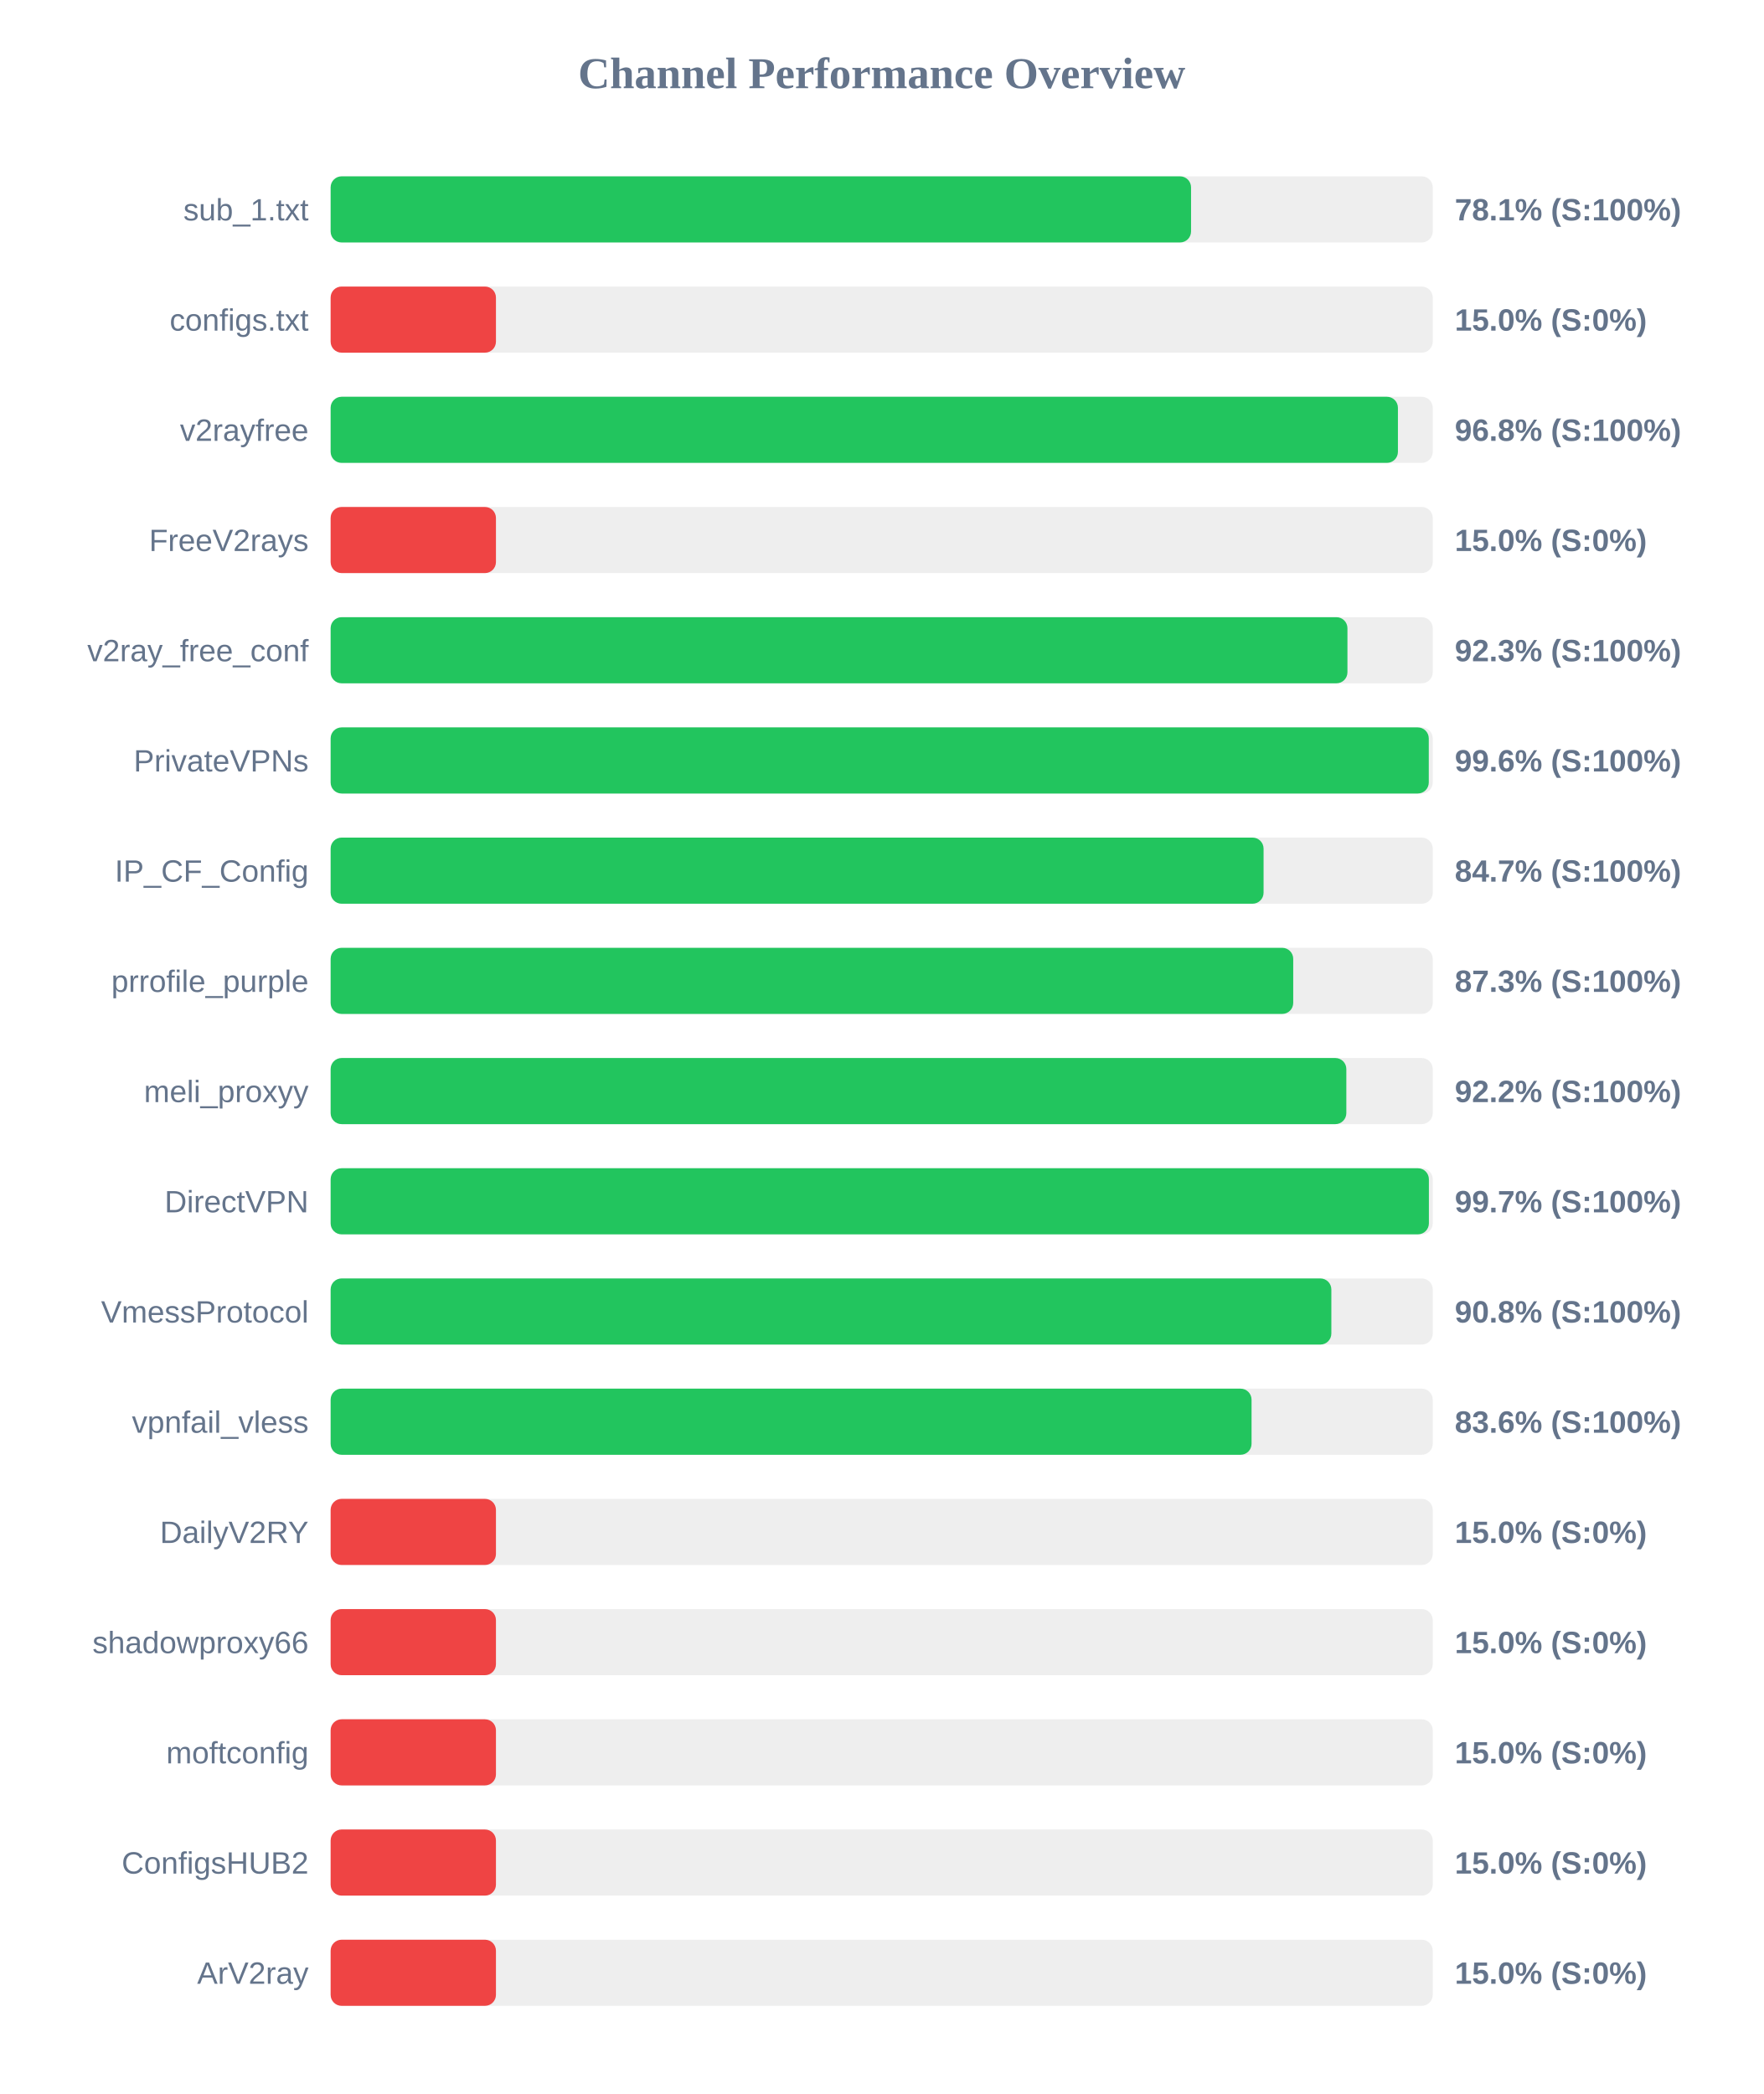
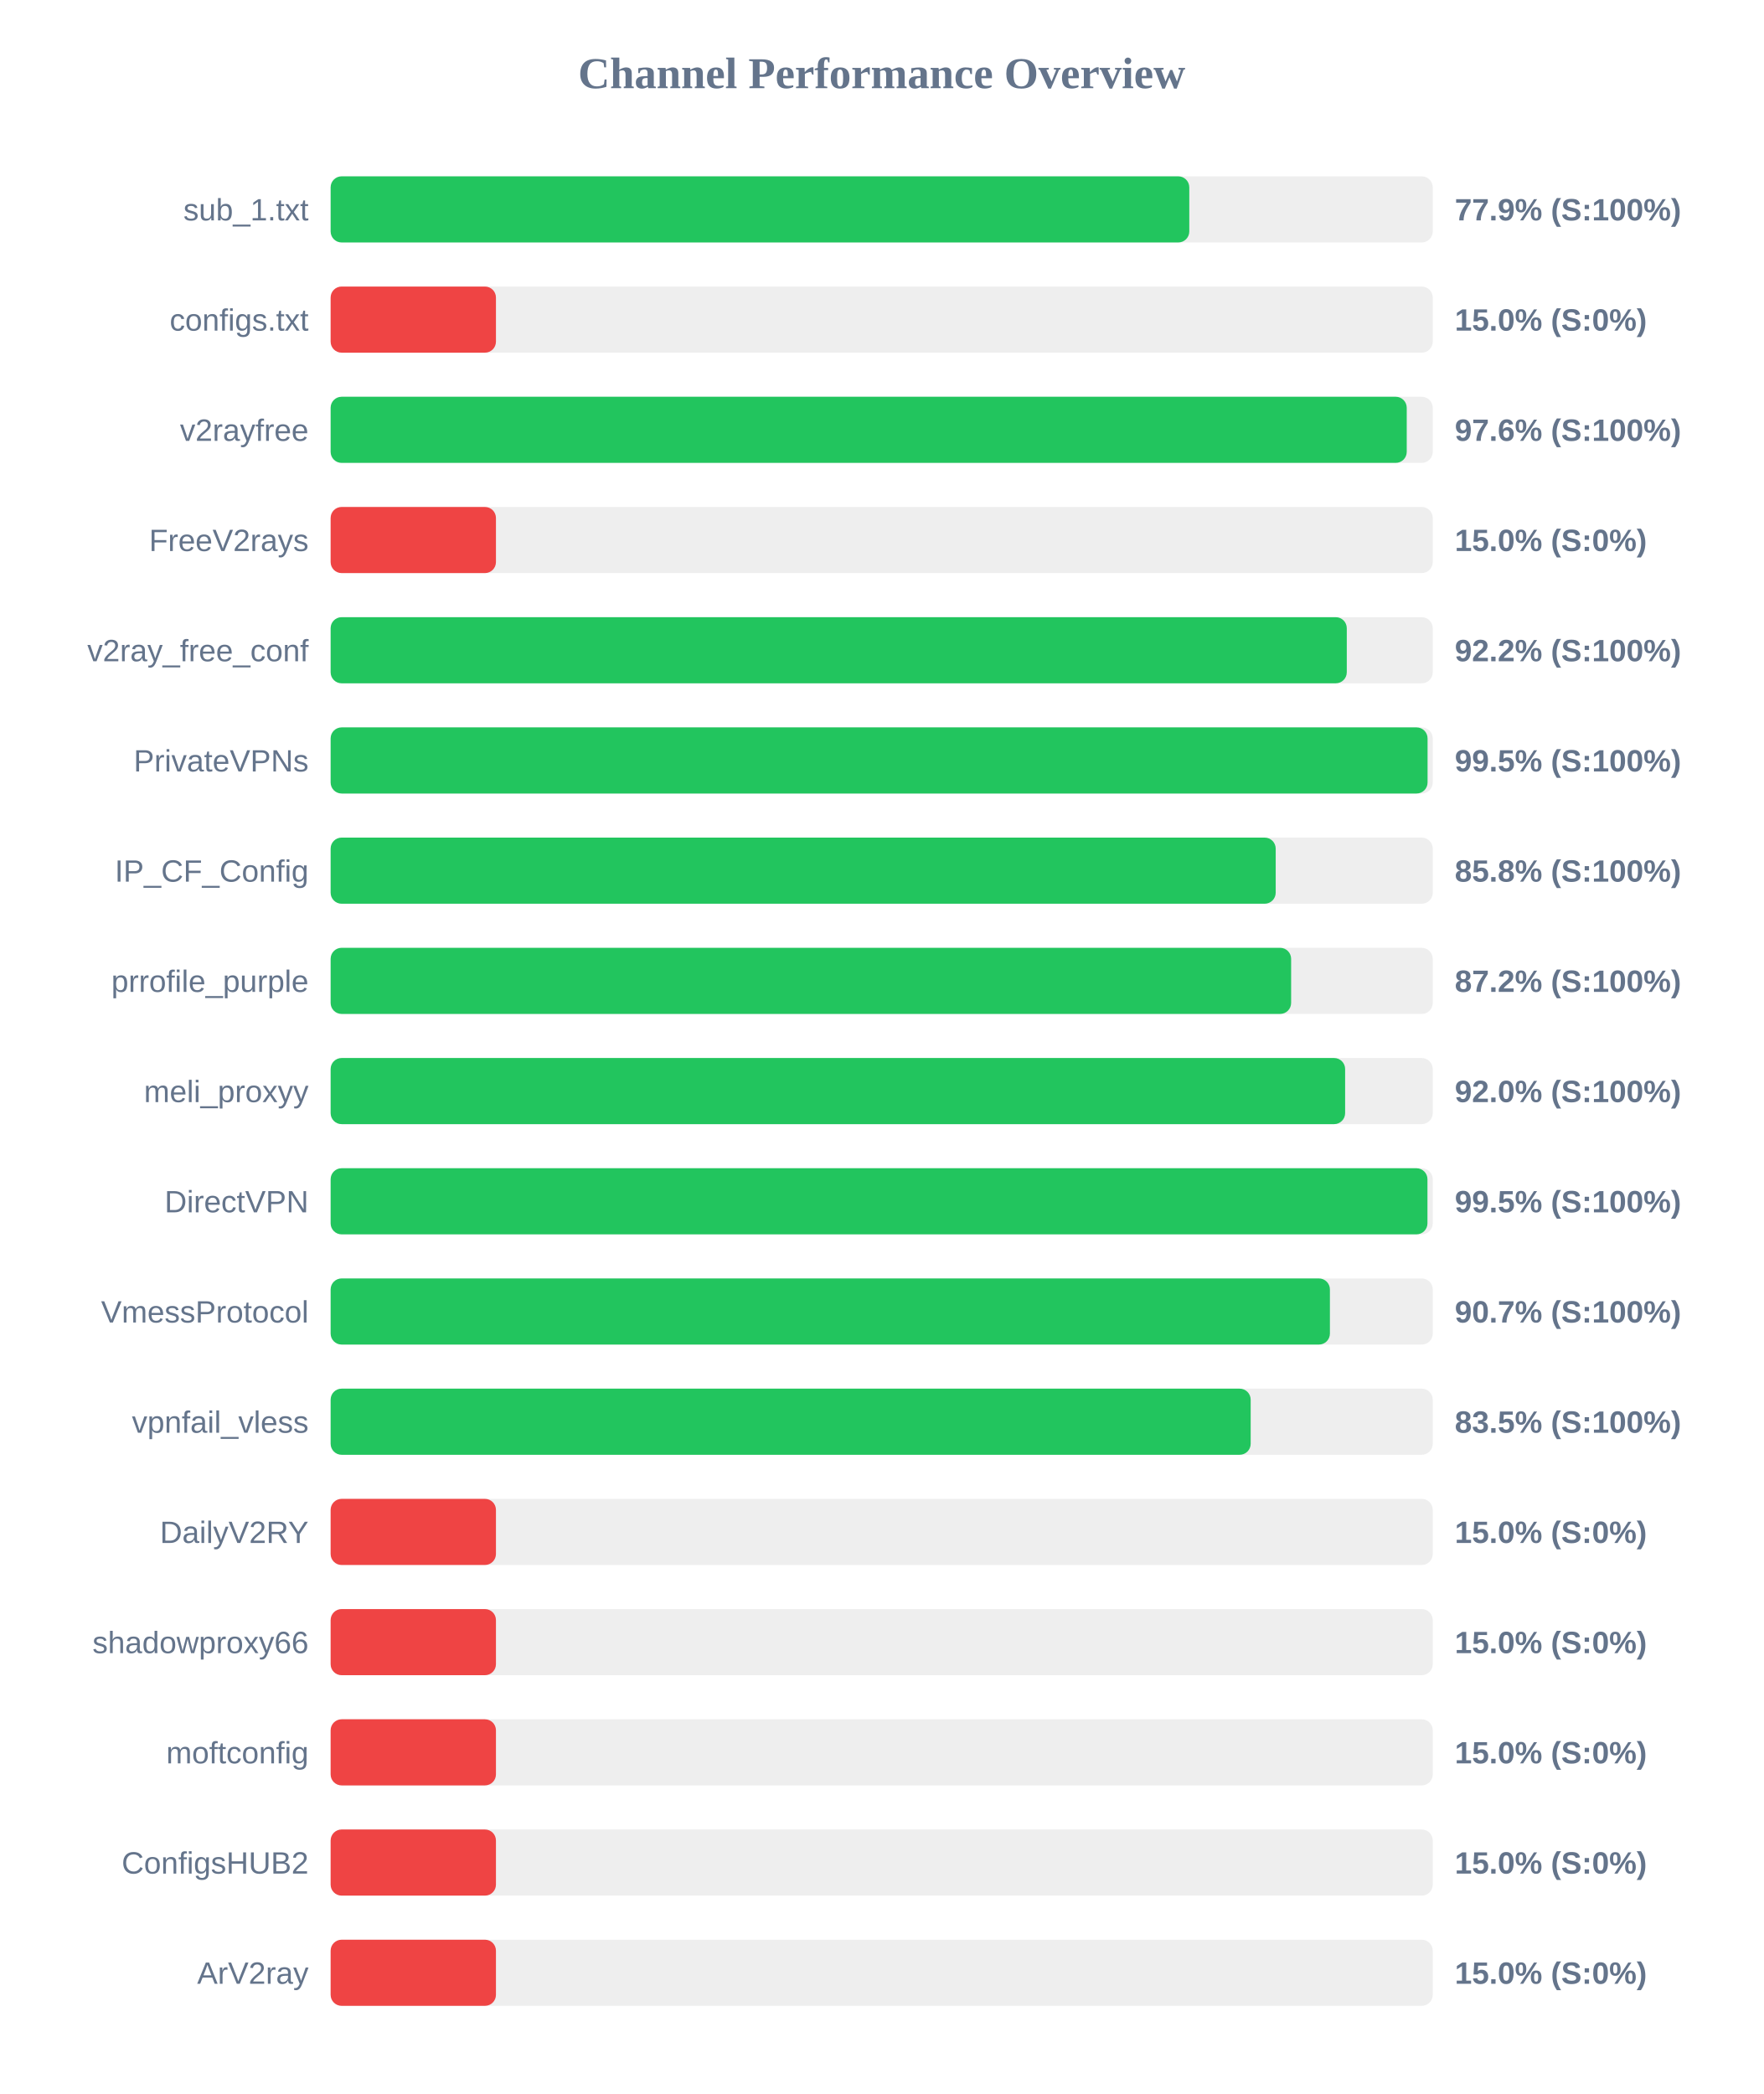
<svg xmlns="http://www.w3.org/2000/svg" width="800" height="950" version="1.1">
  <style>
        .row { font: 14px Arial; fill: #64748b; }
        .score { font: bold 14px Arial; fill: #64748b; }
    </style>
  <text x="400" y="40" text-anchor="middle" font-size="20px" font-weight="bold" fill="#64748b">Channel Performance Overview</text>
  <rect x="150" y="80" width="500" height="30" fill="#eee" rx="5" />
-   <rect x="150" y="80" width="390.35" height="30" fill="#22c55e" rx="5" />
+   <rect x="150" y="80" width="389.55" height="30" fill="#22c55e" rx="5" />
  <text x="140" y="100" text-anchor="end" class="row">sub_1.txt</text>
-   <text x="660" y="100" text-anchor="start" class="score">78.1% (S:100%)</text>
+   <text x="660" y="100" text-anchor="start" class="score">77.9% (S:100%)</text>
  <rect x="150" y="130" width="500" height="30" fill="#eee" rx="5" />
  <rect x="150" y="130" width="75.0" height="30" fill="#ef4444" rx="5" />
  <text x="140" y="150" text-anchor="end" class="row">configs.txt</text>
  <text x="660" y="150" text-anchor="start" class="score">15.0% (S:0%)</text>
  <rect x="150" y="180" width="500" height="30" fill="#eee" rx="5" />
-   <rect x="150" y="180" width="484.2" height="30" fill="#22c55e" rx="5" />
+   <rect x="150" y="180" width="488.2" height="30" fill="#22c55e" rx="5" />
  <text x="140" y="200" text-anchor="end" class="row">v2rayfree</text>
-   <text x="660" y="200" text-anchor="start" class="score">96.8% (S:100%)</text>
+   <text x="660" y="200" text-anchor="start" class="score">97.6% (S:100%)</text>
  <rect x="150" y="230" width="500" height="30" fill="#eee" rx="5" />
  <rect x="150" y="230" width="75.0" height="30" fill="#ef4444" rx="5" />
  <text x="140" y="250" text-anchor="end" class="row">FreeV2rays</text>
  <text x="660" y="250" text-anchor="start" class="score">15.0% (S:0%)</text>
  <rect x="150" y="280" width="500" height="30" fill="#eee" rx="5" />
-   <rect x="150" y="280" width="461.3" height="30" fill="#22c55e" rx="5" />
+   <rect x="150" y="280" width="461.0" height="30" fill="#22c55e" rx="5" />
  <text x="140" y="300" text-anchor="end" class="row">v2ray_free_conf</text>
-   <text x="660" y="300" text-anchor="start" class="score">92.3% (S:100%)</text>
+   <text x="660" y="300" text-anchor="start" class="score">92.2% (S:100%)</text>
  <rect x="150" y="330" width="500" height="30" fill="#eee" rx="5" />
-   <rect x="150" y="330" width="498.2" height="30" fill="#22c55e" rx="5" />
+   <rect x="150" y="330" width="497.65" height="30" fill="#22c55e" rx="5" />
  <text x="140" y="350" text-anchor="end" class="row">PrivateVPNs</text>
-   <text x="660" y="350" text-anchor="start" class="score">99.6% (S:100%)</text>
+   <text x="660" y="350" text-anchor="start" class="score">99.5% (S:100%)</text>
  <rect x="150" y="380" width="500" height="30" fill="#eee" rx="5" />
-   <rect x="150" y="380" width="423.25" height="30" fill="#22c55e" rx="5" />
+   <rect x="150" y="380" width="428.75" height="30" fill="#22c55e" rx="5" />
  <text x="140" y="400" text-anchor="end" class="row">IP_CF_Config</text>
-   <text x="660" y="400" text-anchor="start" class="score">84.7% (S:100%)</text>
+   <text x="660" y="400" text-anchor="start" class="score">85.8% (S:100%)</text>
  <rect x="150" y="430" width="500" height="30" fill="#eee" rx="5" />
-   <rect x="150" y="430" width="436.7" height="30" fill="#22c55e" rx="5" />
+   <rect x="150" y="430" width="435.75" height="30" fill="#22c55e" rx="5" />
  <text x="140" y="450" text-anchor="end" class="row">prrofile_purple</text>
-   <text x="660" y="450" text-anchor="start" class="score">87.3% (S:100%)</text>
+   <text x="660" y="450" text-anchor="start" class="score">87.2% (S:100%)</text>
  <rect x="150" y="480" width="500" height="30" fill="#eee" rx="5" />
-   <rect x="150" y="480" width="460.8" height="30" fill="#22c55e" rx="5" />
+   <rect x="150" y="480" width="460.25" height="30" fill="#22c55e" rx="5" />
  <text x="140" y="500" text-anchor="end" class="row">meli_proxyy</text>
-   <text x="660" y="500" text-anchor="start" class="score">92.2% (S:100%)</text>
+   <text x="660" y="500" text-anchor="start" class="score">92.0% (S:100%)</text>
  <rect x="150" y="530" width="500" height="30" fill="#eee" rx="5" />
-   <rect x="150" y="530" width="498.25" height="30" fill="#22c55e" rx="5" />
+   <rect x="150" y="530" width="497.6" height="30" fill="#22c55e" rx="5" />
  <text x="140" y="550" text-anchor="end" class="row">DirectVPN</text>
-   <text x="660" y="550" text-anchor="start" class="score">99.7% (S:100%)</text>
+   <text x="660" y="550" text-anchor="start" class="score">99.5% (S:100%)</text>
  <rect x="150" y="580" width="500" height="30" fill="#eee" rx="5" />
-   <rect x="150" y="580" width="454.0" height="30" fill="#22c55e" rx="5" />
+   <rect x="150" y="580" width="453.35" height="30" fill="#22c55e" rx="5" />
  <text x="140" y="600" text-anchor="end" class="row">VmessProtocol</text>
-   <text x="660" y="600" text-anchor="start" class="score">90.8% (S:100%)</text>
+   <text x="660" y="600" text-anchor="start" class="score">90.7% (S:100%)</text>
  <rect x="150" y="630" width="500" height="30" fill="#eee" rx="5" />
-   <rect x="150" y="630" width="417.8" height="30" fill="#22c55e" rx="5" />
+   <rect x="150" y="630" width="417.4" height="30" fill="#22c55e" rx="5" />
  <text x="140" y="650" text-anchor="end" class="row">vpnfail_vless</text>
-   <text x="660" y="650" text-anchor="start" class="score">83.6% (S:100%)</text>
+   <text x="660" y="650" text-anchor="start" class="score">83.5% (S:100%)</text>
  <rect x="150" y="680" width="500" height="30" fill="#eee" rx="5" />
  <rect x="150" y="680" width="75.0" height="30" fill="#ef4444" rx="5" />
  <text x="140" y="700" text-anchor="end" class="row">DailyV2RY</text>
  <text x="660" y="700" text-anchor="start" class="score">15.0% (S:0%)</text>
  <rect x="150" y="730" width="500" height="30" fill="#eee" rx="5" />
  <rect x="150" y="730" width="75.0" height="30" fill="#ef4444" rx="5" />
  <text x="140" y="750" text-anchor="end" class="row">shadowproxy66</text>
  <text x="660" y="750" text-anchor="start" class="score">15.0% (S:0%)</text>
  <rect x="150" y="780" width="500" height="30" fill="#eee" rx="5" />
  <rect x="150" y="780" width="75.0" height="30" fill="#ef4444" rx="5" />
  <text x="140" y="800" text-anchor="end" class="row">moftconfig</text>
  <text x="660" y="800" text-anchor="start" class="score">15.0% (S:0%)</text>
  <rect x="150" y="830" width="500" height="30" fill="#eee" rx="5" />
  <rect x="150" y="830" width="75.0" height="30" fill="#ef4444" rx="5" />
  <text x="140" y="850" text-anchor="end" class="row">ConfigsHUB2</text>
  <text x="660" y="850" text-anchor="start" class="score">15.0% (S:0%)</text>
  <rect x="150" y="880" width="500" height="30" fill="#eee" rx="5" />
  <rect x="150" y="880" width="75.0" height="30" fill="#ef4444" rx="5" />
  <text x="140" y="900" text-anchor="end" class="row">ArV2ray</text>
  <text x="660" y="900" text-anchor="start" class="score">15.0% (S:0%)</text>
</svg>
